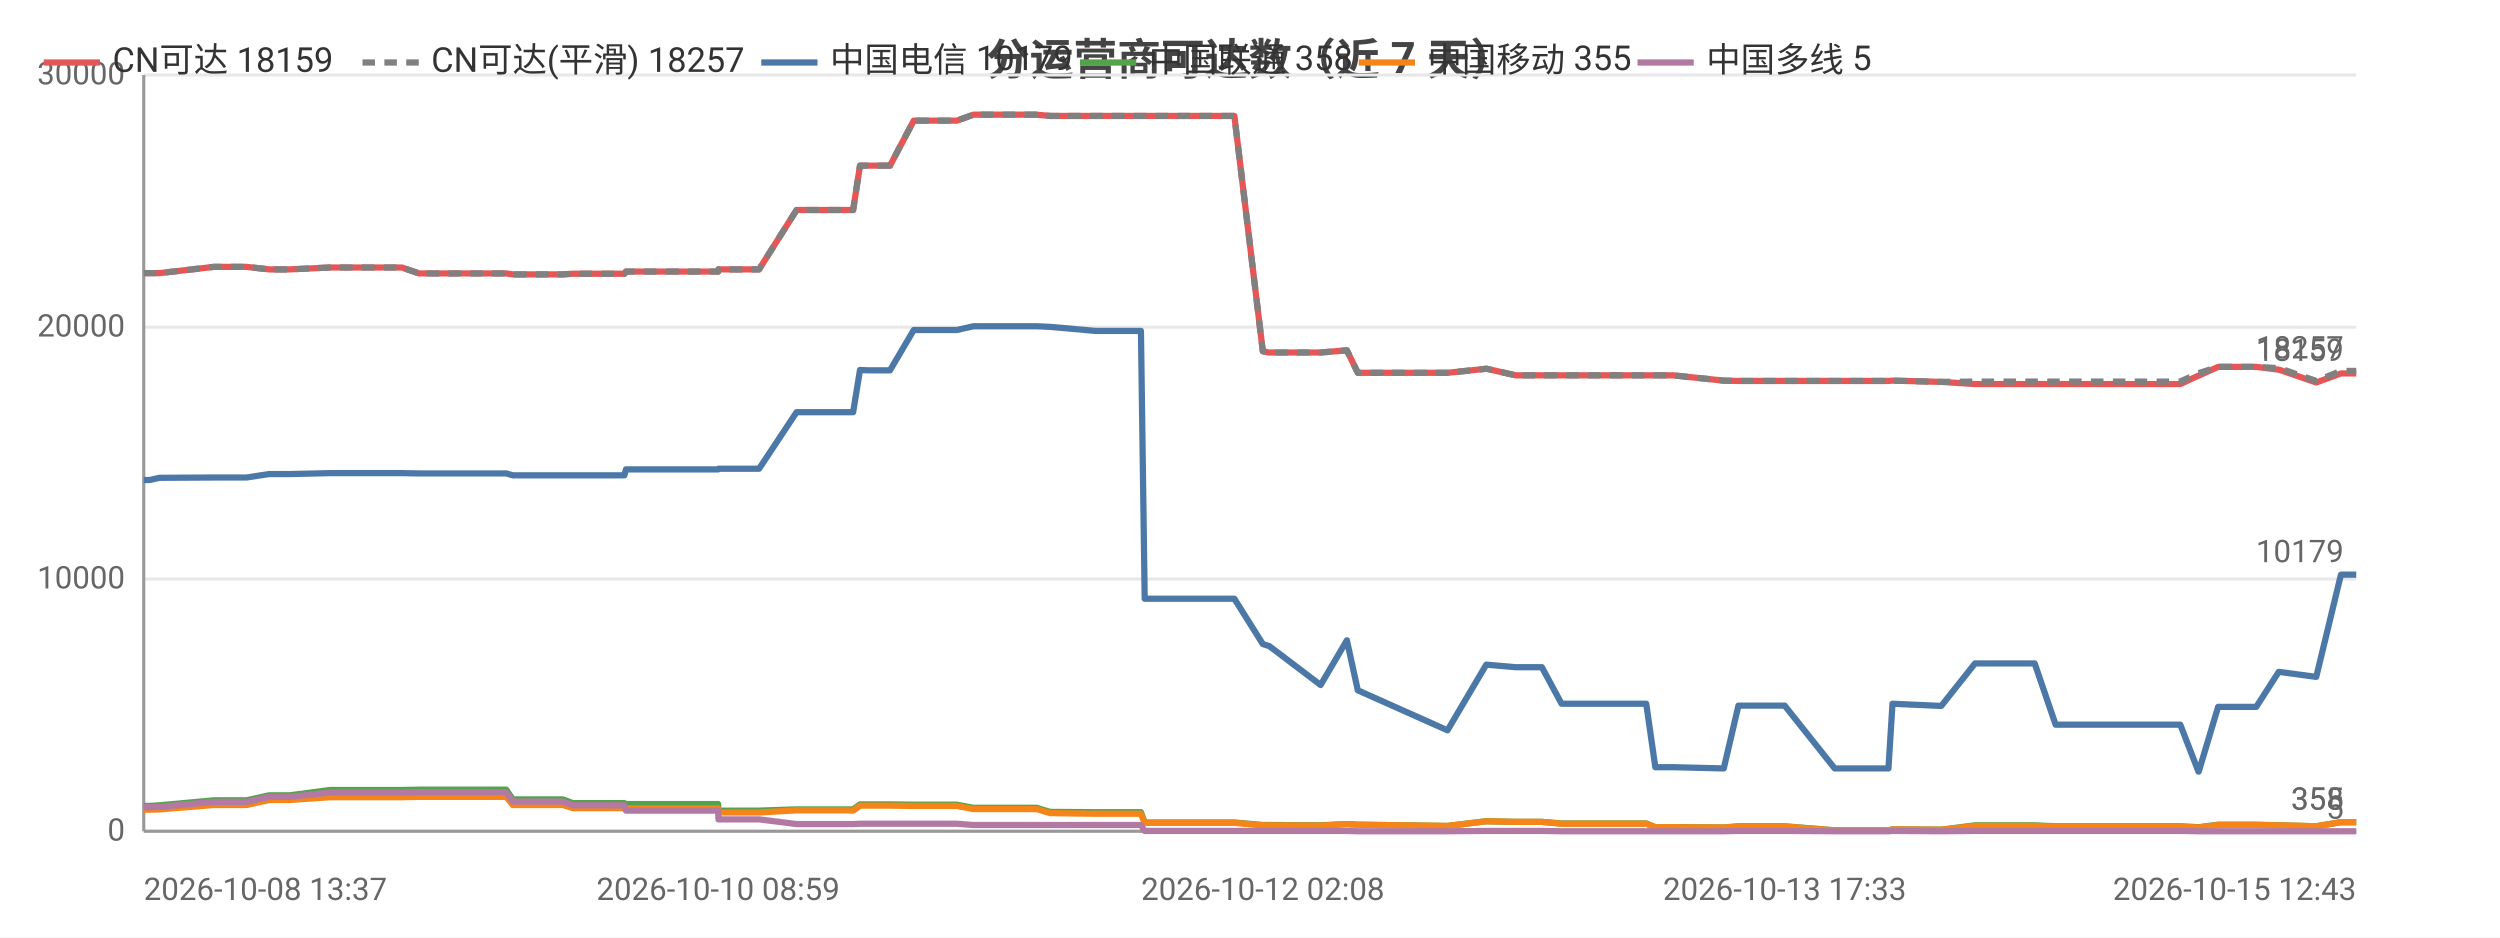
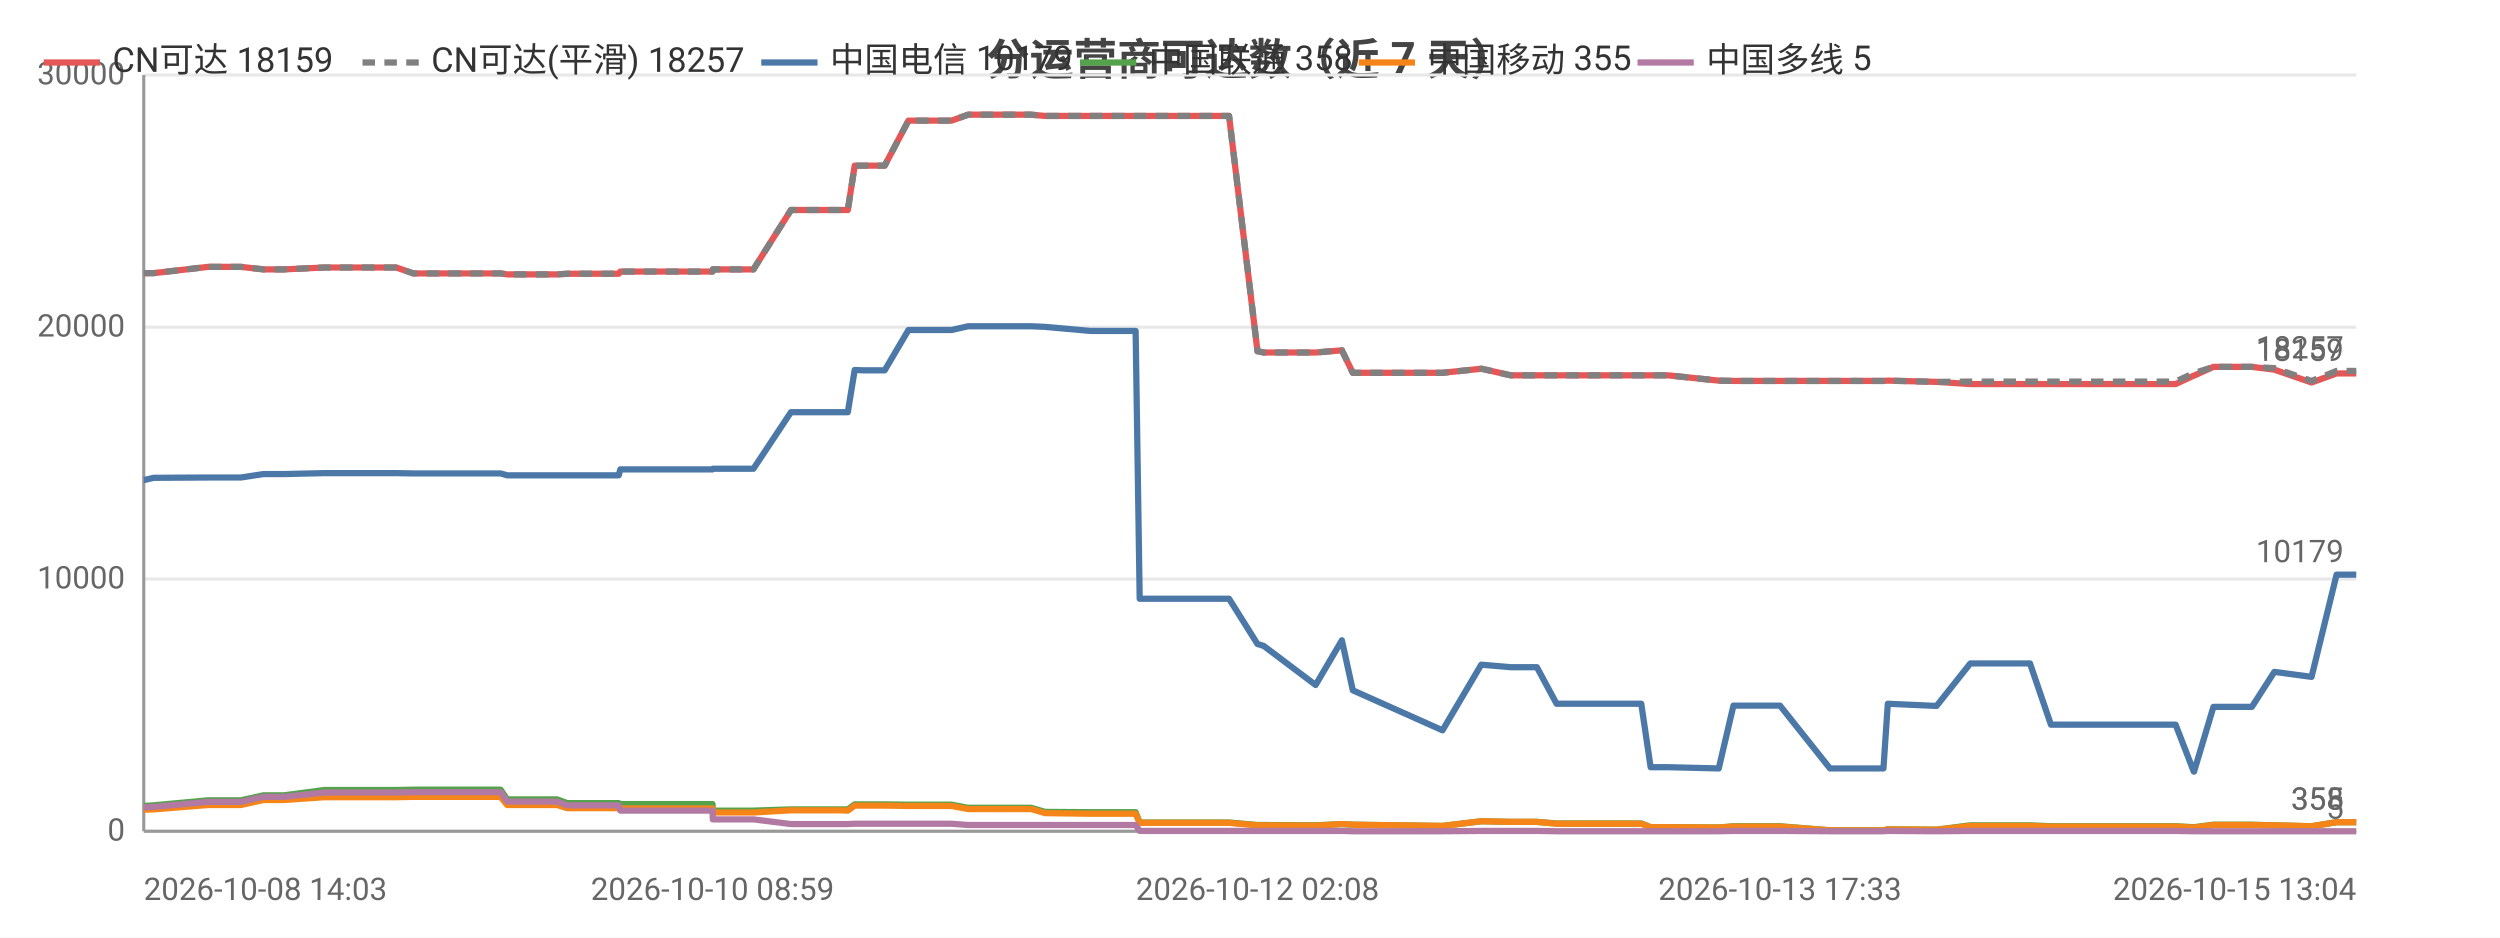
<svg xmlns="http://www.w3.org/2000/svg" width="800" height="300" viewBox="0 0 800 300">
  <rect width="800" height="300" fill="#ffffff" />
  <style>text{font-family:system-ui,-apple-system,'Segoe UI',Roboto,'PingFang SC','Microsoft YaHei','Noto Sans CJK SC',sans-serif}.g{stroke:#e8e8e8;stroke-width:1}.a{stroke:#999;stroke-width:1}.t{font-size:10px;fill:#666}.m{font-size:10px;text-anchor:middle;fill:#666}.e{font-size:10px;text-anchor:end;fill:#666}.l{font-size:11px;fill:#333}.tt{font-size:14px;font-weight:600;text-anchor:middle;fill:#444}.em{font-size:13px;text-anchor:middle;fill:#999}</style>
  <text class="tt" x="400.0" y="24">分运营商可达数（近 7 天）</text>
  <line class="g" x1="46" y1="266" x2="754" y2="266" />
  <text class="e" x="40" y="269">0</text>
  <line class="g" x1="46" y1="185.3" x2="754" y2="185.3" />
  <text class="e" x="40" y="188.3">10000</text>
  <line class="g" x1="46" y1="104.7" x2="754" y2="104.7" />
  <text class="e" x="40" y="107.7">20000</text>
  <line class="g" x1="46" y1="24" x2="754" y2="24" />
  <text class="e" x="40" y="27">30000</text>
  <line class="a" x1="46" y1="24" x2="46" y2="266" />
  <line class="a" x1="46" y1="266" x2="754" y2="266" />
-   <polyline fill="none" stroke="#e45756" stroke-width="2" stroke-linejoin="round" points="46,87.4 46.0,87.4 47.8,87.4 47.9,87.4 51.0,87.4 51.1,87.4 68.4,85.4 68.5,85.4 73.6,85.4 76.6,85.4 76.7,85.4 78.9,85.4 86.1,86.2 86.2,86.2 92.7,86.2 105.6,85.6 105.7,85.6 118.6,85.6 126.5,85.6 128.6,85.6 134.1,87.5 134.1,87.5 155.9,87.5 162.0,87.5 162.0,87.5 164.1,87.8 164.2,87.8 164.2,87.8 180.1,87.8 183.3,87.6 183.3,87.6 186.7,87.6 188.9,87.6 199.8,87.6 200.3,86.9 200.3,86.9 213.7,86.9 213.7,86.9 215.7,86.9 229.8,86.9 229.9,86.2 230.0,86.2 240.4,86.2 242.9,86.2 254.9,67.2 254.9,67.2 259.3,67.2 270.4,67.2 270.4,67.2 273.0,67.2 275.2,53.0 275.2,53.0 277.8,53.0 281.9,53.0 284.8,53.0 292.4,38.6 292.5,38.6 292.6,38.6 303.2,38.6 303.3,38.6 306.2,38.6 311.5,36.7 311.5,36.7 320.6,36.7 329.1,36.7 331.7,36.7 336.0,37.1 336.1,37.1 350.6,37.1 365.1,37.1 366.3,37.1 367.5,37.1 374.5,37.1 379.6,37.1 385.2,37.1 387.7,37.1 395.0,37.1 404.1,112.4 404.1,112.4 406.0,112.8 406.1,112.8 422.6,112.8 431.0,112.1 434.5,119.3 463.2,119.3 475.6,118.0 475.7,118.0 485.0,120.1 485.1,120.1 493.4,120.1 499.7,120.1 505.5,120.1 526.8,120.1 529.7,120.1 535.3,120.1 551.6,121.8 556.3,121.9 556.3,121.9 564.6,121.9 566.3,121.9 571.1,121.9 587.1,121.9 588.0,121.9 592.1,121.9 604.3,121.9 605.6,121.8 621.2,122.2 621.2,122.2 632.0,122.9 632.0,122.9 632.3,122.9 638.7,122.9 651.1,122.9 657.8,122.9 662.7,122.9 673.0,122.9 673.7,122.9 678.4,122.9 684.1,122.9 687.9,122.9 697.7,122.9 703.5,120.2 703.6,120.2 709.8,117.4 709.8,117.4 713.5,117.4 722.0,117.4 729.2,118.3 729.3,118.3 741.2,122.4 749.1,119.5 749.1,119.5 751.4,119.5 751.5,119.5 753.0,119.5 754,119.5" />
+   <polyline fill="none" stroke="#e45756" stroke-width="2" stroke-linejoin="round" points="46,87.4 46.1,87.4 49.2,87.4 49.2,87.4 66.6,85.4 66.6,85.4 71.7,85.4 74.8,85.4 74.9,85.4 77.1,85.4 84.3,86.2 84.4,86.2 90.9,86.2 103.8,85.6 103.8,85.6 116.8,85.6 124.7,85.6 126.8,85.6 132.3,87.5 132.3,87.5 154.1,87.5 160.2,87.5 160.2,87.5 162.3,87.8 162.4,87.8 162.4,87.8 178.3,87.8 181.5,87.6 181.6,87.6 185.0,87.6 187.1,87.6 198.0,87.6 198.5,86.9 198.6,86.9 211.9,86.9 212.0,86.9 214.0,86.9 228.0,86.9 228.1,86.2 228.2,86.2 238.7,86.2 241.1,86.2 253.1,67.2 253.2,67.2 257.5,67.2 268.7,67.2 268.7,67.2 271.3,67.2 273.5,53.0 273.5,53.0 276.1,53.0 280.2,53.0 283.1,53.0 290.7,38.6 290.8,38.6 290.9,38.6 301.5,38.6 301.6,38.6 304.5,38.6 309.8,36.7 309.8,36.7 318.9,36.7 327.4,36.7 330.0,36.7 334.4,37.1 334.4,37.1 348.9,37.1 363.4,37.1 364.7,37.1 365.8,37.1 372.9,37.1 377.9,37.1 383.6,37.1 386.0,37.1 393.3,37.1 402.4,112.4 402.5,112.4 404.4,112.8 404.4,112.8 421.0,112.8 429.4,112.1 432.9,119.3 461.6,119.3 474.0,118.0 474.1,118.0 483.4,120.1 483.5,120.1 491.8,120.1 498.1,120.1 503.9,120.1 525.2,120.1 528.2,120.1 533.7,120.1 550.0,121.8 554.7,121.9 554.8,121.9 563.1,121.9 564.8,121.9 569.6,121.9 585.6,121.9 586.4,121.9 590.6,121.9 602.7,121.9 604.1,121.8 619.7,122.2 619.7,122.2 630.5,122.9 630.5,122.9 630.8,122.9 637.2,122.9 649.6,122.9 656.3,122.9 661.2,122.9 671.5,122.9 672.2,122.9 676.9,122.9 682.6,122.9 686.4,122.9 696.2,122.9 702.0,120.2 702.1,120.2 708.3,117.4 708.4,117.4 712.1,117.4 720.6,117.4 727.8,118.3 727.8,118.3 739.7,122.4 747.7,119.5 747.7,119.5 750.0,119.5 750.0,119.5 751.6,119.5 752.6,119.5 754,119.5" />
  <text class="t" x="750" y="115.5" text-anchor="end" fill="#e45756">18159</text>
-   <polyline fill="none" stroke="#808080" stroke-width="2" stroke-dasharray="4,3" stroke-linejoin="round" points="46,87.4 46.0,87.4 47.8,87.4 47.9,87.4 51.0,87.4 51.1,87.4 68.4,85.4 68.5,85.4 73.6,85.4 76.6,85.4 76.7,85.4 78.9,85.4 86.1,86.2 86.2,86.2 92.7,86.2 105.6,85.6 105.7,85.6 118.6,85.6 126.5,85.6 128.6,85.6 134.1,87.5 134.1,87.5 155.9,87.5 162.0,87.5 162.0,87.5 164.1,87.8 164.2,87.8 164.2,87.8 180.1,87.8 183.3,87.6 183.3,87.6 186.7,87.6 188.9,87.6 199.8,87.6 200.3,86.9 200.3,86.9 213.7,86.9 213.7,86.9 215.7,86.9 229.8,86.9 229.9,86.2 230.0,86.2 240.4,86.2 242.9,86.2 254.9,67.2 254.9,67.2 259.3,67.2 270.4,67.2 270.4,67.2 273.0,67.2 275.2,53.0 275.2,53.0 277.8,53.0 281.9,53.0 284.8,53.0 292.4,38.6 292.5,38.6 292.6,38.6 303.2,38.6 303.3,38.6 306.2,38.6 311.5,36.7 311.5,36.7 320.6,36.7 329.1,36.7 331.7,36.7 336.0,37.1 336.1,37.1 350.6,37.1 365.1,37.1 366.3,37.1 367.5,37.1 374.5,37.1 379.6,37.1 385.2,37.1 387.7,37.1 395.0,37.1 404.1,112.4 404.1,112.4 406.0,112.8 406.1,112.8 422.6,112.8 431.0,112.1 434.5,119.3 463.2,119.3 475.6,118.0 475.7,118.0 485.0,120.1 485.1,120.1 493.4,120.1 499.7,120.1 505.5,120.1 526.8,120.1 529.7,120.1 535.3,120.1 551.6,121.8 556.3,121.9 556.3,121.9 564.6,121.9 566.3,121.9 571.1,121.9 587.1,121.9 588.0,121.9 592.1,121.9 604.3,121.9 605.6,121.8 621.2,122.2 621.2,122.2 632.0,122.1 632.0,122.1 632.3,122.1 638.7,122.1 651.1,122.1 657.8,122.1 662.7,122.1 673.0,122.1 673.7,122.1 678.4,122.1 684.1,122.1 687.9,122.1 697.7,122.1 703.5,119.4 703.6,119.4 709.8,117.4 709.8,117.4 713.5,117.4 722.0,117.4 729.2,117.8 729.3,117.8 741.2,121.9 749.1,118.7 749.1,118.7 751.4,118.7 751.5,118.7 753.0,118.7 754,118.7" />
+   <polyline fill="none" stroke="#808080" stroke-width="2" stroke-dasharray="4,3" stroke-linejoin="round" points="46,87.4 46.1,87.4 49.2,87.4 49.2,87.4 66.6,85.4 66.6,85.4 71.7,85.4 74.8,85.4 74.9,85.4 77.1,85.4 84.3,86.2 84.4,86.2 90.9,86.2 103.8,85.6 103.8,85.6 116.8,85.6 124.7,85.6 126.8,85.6 132.3,87.5 132.3,87.5 154.1,87.5 160.2,87.5 160.2,87.5 162.3,87.8 162.4,87.8 162.4,87.8 178.3,87.8 181.5,87.6 181.6,87.6 185.0,87.6 187.1,87.6 198.0,87.6 198.5,86.9 198.6,86.9 211.9,86.9 212.0,86.9 214.0,86.9 228.0,86.9 228.1,86.2 228.2,86.2 238.7,86.2 241.1,86.2 253.1,67.2 253.2,67.2 257.5,67.2 268.7,67.2 268.7,67.2 271.3,67.2 273.5,53.0 273.5,53.0 276.1,53.0 280.2,53.0 283.1,53.0 290.7,38.6 290.8,38.6 290.9,38.6 301.5,38.6 301.6,38.6 304.5,38.6 309.8,36.7 309.8,36.7 318.9,36.7 327.4,36.7 330.0,36.7 334.4,37.1 334.4,37.1 348.9,37.1 363.4,37.1 364.7,37.1 365.8,37.1 372.9,37.1 377.9,37.1 383.6,37.1 386.0,37.1 393.3,37.1 402.4,112.4 402.5,112.4 404.4,112.8 404.4,112.8 421.0,112.8 429.4,112.1 432.9,119.3 461.6,119.3 474.0,118.0 474.1,118.0 483.4,120.1 483.5,120.1 491.8,120.1 498.1,120.1 503.9,120.1 525.2,120.1 528.2,120.1 533.7,120.1 550.0,121.8 554.7,121.9 554.8,121.9 563.1,121.9 564.8,121.9 569.6,121.9 585.6,121.9 586.4,121.9 590.6,121.9 602.7,121.9 604.1,121.8 619.7,122.2 619.7,122.2 630.5,122.1 630.5,122.1 630.8,122.1 637.2,122.1 649.6,122.1 656.3,122.1 661.2,122.1 671.5,122.1 672.2,122.1 676.9,122.1 682.6,122.1 686.4,122.1 696.2,122.1 702.0,119.4 702.1,119.4 708.3,117.4 708.4,117.4 712.1,117.4 720.6,117.4 727.8,117.8 727.8,117.8 739.7,121.9 747.7,118.7 747.7,118.7 750.0,118.7 750.0,118.7 751.6,118.7 752.6,118.7 754,118.7" />
  <text class="t" x="750" y="114.7" text-anchor="end" fill="#808080">18257</text>
-   <polyline fill="none" stroke="#4c78a8" stroke-width="2" stroke-linejoin="round" points="46,153.6 46.0,153.6 47.8,153.6 47.9,153.6 51.0,152.9 51.1,152.9 68.4,152.8 68.5,152.8 73.6,152.8 76.6,152.8 76.7,152.8 78.9,152.8 86.1,151.7 86.2,151.7 92.7,151.7 105.6,151.4 105.7,151.4 118.6,151.4 126.5,151.4 128.6,151.4 134.1,151.5 134.1,151.5 155.9,151.5 162.0,151.5 162.0,151.5 164.1,152.1 164.2,152.1 164.2,152.1 180.1,152.1 183.3,152.1 183.3,152.1 186.7,152.1 188.9,152.1 199.8,152.1 200.3,150.2 200.3,150.2 213.7,150.2 213.7,150.2 215.7,150.2 229.8,150.2 229.9,150.0 230.0,150.0 240.4,150.0 242.9,150.0 254.9,131.9 254.9,131.9 259.3,131.9 270.4,131.9 270.4,131.9 273.0,131.9 275.2,118.4 275.2,118.4 277.8,118.5 281.9,118.5 284.8,118.5 292.4,105.6 292.5,105.6 292.6,105.6 303.2,105.6 303.3,105.6 306.2,105.6 311.5,104.4 311.5,104.4 320.6,104.4 329.1,104.4 331.7,104.4 336.0,104.6 336.1,104.6 350.6,105.9 365.1,105.9 366.3,191.6 367.5,191.6 374.5,191.6 379.6,191.6 385.2,191.6 387.7,191.6 395.0,191.6 404.1,206.1 404.1,206.1 406.0,206.7 406.1,206.7 422.6,219.2 431.0,204.9 434.5,220.9 463.2,233.7 475.6,212.7 475.7,212.7 485.0,213.5 485.1,213.5 493.4,213.5 499.7,225.2 505.5,225.2 526.8,225.2 529.7,245.5 535.3,245.5 551.6,245.9 556.3,225.8 556.3,225.8 564.6,225.8 566.3,225.8 571.1,225.8 587.1,245.9 588.0,245.9 592.1,245.9 604.3,245.9 605.6,225.2 621.2,225.9 621.2,225.9 632.0,212.3 632.0,212.3 632.3,212.3 638.7,212.3 651.1,212.3 657.8,231.9 662.7,231.9 673.0,231.9 673.7,231.9 678.4,231.9 684.1,231.9 687.9,231.9 697.7,231.9 703.5,246.9 703.6,246.9 709.8,226.2 709.8,226.2 713.5,226.2 722.0,226.2 729.2,215.0 729.3,215.0 741.2,216.6 749.1,183.9 749.1,183.9 751.4,183.9 751.5,183.9 753.0,183.9 754,183.9" />
+   <polyline fill="none" stroke="#4c78a8" stroke-width="2" stroke-linejoin="round" points="46,153.6 46.1,153.6 49.2,152.9 49.2,152.9 66.6,152.8 66.6,152.8 71.7,152.8 74.8,152.8 74.9,152.8 77.1,152.8 84.3,151.7 84.4,151.7 90.9,151.7 103.8,151.4 103.8,151.4 116.8,151.4 124.7,151.4 126.8,151.4 132.3,151.5 132.3,151.5 154.1,151.5 160.2,151.5 160.2,151.5 162.3,152.1 162.4,152.1 162.4,152.1 178.3,152.1 181.5,152.1 181.6,152.1 185.0,152.1 187.1,152.1 198.0,152.1 198.5,150.2 198.6,150.2 211.9,150.2 212.0,150.2 214.0,150.2 228.0,150.2 228.1,150.0 228.2,150.0 238.7,150.0 241.1,150.0 253.1,131.9 253.2,131.9 257.5,131.9 268.7,131.9 268.7,131.9 271.3,131.9 273.5,118.4 273.5,118.4 276.1,118.5 280.2,118.5 283.1,118.5 290.7,105.6 290.8,105.6 290.9,105.6 301.5,105.6 301.6,105.6 304.5,105.6 309.8,104.4 309.8,104.4 318.9,104.4 327.4,104.4 330.0,104.4 334.4,104.6 334.4,104.6 348.9,105.9 363.4,105.9 364.7,191.6 365.8,191.6 372.9,191.6 377.9,191.6 383.6,191.6 386.0,191.6 393.3,191.6 402.4,206.1 402.5,206.1 404.4,206.7 404.4,206.7 421.0,219.2 429.4,204.9 432.9,220.9 461.6,233.7 474.0,212.7 474.1,212.7 483.4,213.5 483.5,213.5 491.8,213.5 498.1,225.2 503.9,225.2 525.2,225.2 528.2,245.5 533.7,245.5 550.0,245.9 554.7,225.8 554.8,225.8 563.1,225.8 564.8,225.8 569.6,225.8 585.6,245.9 586.4,245.9 590.6,245.9 602.7,245.9 604.1,225.2 619.7,225.9 619.7,225.9 630.5,212.3 630.5,212.3 630.8,212.3 637.2,212.3 649.6,212.3 656.3,231.9 661.2,231.9 671.5,231.9 672.2,231.9 676.9,231.9 682.6,231.9 686.4,231.9 696.2,231.9 702.0,246.9 702.1,246.9 708.3,226.2 708.4,226.2 712.1,226.2 720.6,226.2 727.8,215.0 727.8,215.0 739.7,216.6 747.7,183.9 747.7,183.9 750.0,183.9 750.0,183.9 751.6,183.9 752.6,183.9 754,183.9" />
  <text class="t" x="750" y="179.9" text-anchor="end" fill="#4c78a8">10179</text>
-   <polyline fill="none" stroke="#54a24b" stroke-width="2" stroke-linejoin="round" points="46,257.9 46.0,257.9 47.8,257.9 47.9,257.9 51.0,257.7 51.1,257.7 68.4,256.1 68.5,256.1 73.6,256.1 76.6,256.1 76.7,256.1 78.9,256.1 86.1,254.5 86.2,254.5 92.7,254.5 105.6,252.8 105.7,252.8 118.6,252.8 126.5,252.8 128.6,252.8 134.1,252.7 134.1,252.7 155.9,252.7 162.0,252.7 162.0,252.7 164.1,255.8 164.2,255.8 164.2,255.8 180.1,255.8 183.3,257.0 183.3,257.0 186.7,257.0 188.9,257.0 199.8,257.0 200.3,257.3 200.3,257.3 213.7,257.3 213.7,257.3 215.7,257.3 229.8,257.3 229.9,259.4 230.0,259.4 240.4,259.4 242.9,259.4 254.9,259.0 254.9,259.0 259.3,259.0 270.4,259.0 270.4,259.0 273.0,259.0 275.2,257.4 275.2,257.4 277.8,257.4 281.9,257.4 284.8,257.4 292.4,257.5 292.5,257.5 292.6,257.5 303.2,257.5 303.3,257.5 306.2,257.5 311.5,258.5 311.5,258.5 320.6,258.5 329.1,258.5 331.7,258.5 336.0,259.8 336.1,259.8 350.6,259.9 365.1,259.9 366.3,263.2 367.5,263.2 374.5,263.2 379.6,263.2 385.2,263.2 387.7,263.2 395.0,263.2 404.1,264.0 404.1,264.0 406.0,264.0 406.1,264.0 422.6,264.1 431.0,263.7 434.5,263.9 463.2,264.3 475.6,262.8 475.7,262.8 485.0,263.0 485.1,263.0 493.4,263.0 499.7,263.5 505.5,263.5 526.8,263.5 529.7,264.7 535.3,264.7 551.6,264.8 556.3,264.4 556.3,264.4 564.6,264.4 566.3,264.4 571.1,264.4 587.1,265.7 588.0,265.7 592.1,265.7 604.3,265.7 605.6,265.4 621.2,265.5 621.2,265.5 632.0,264.1 632.0,264.1 632.3,264.1 638.7,264.1 651.1,264.1 657.8,264.4 662.7,264.4 673.0,264.4 673.7,264.4 678.4,264.4 684.1,264.4 687.9,264.4 697.7,264.4 703.5,264.7 703.6,264.7 709.8,263.9 709.8,263.9 713.5,263.9 722.0,263.9 729.2,264.1 729.3,264.1 741.2,264.4 749.1,263.1 749.1,263.1 751.4,263.1 751.5,263.1 753.0,263.1 754,263.1" />
+   <polyline fill="none" stroke="#54a24b" stroke-width="2" stroke-linejoin="round" points="46,257.9 46.1,257.9 49.2,257.7 49.2,257.7 66.6,256.1 66.6,256.1 71.7,256.1 74.8,256.1 74.9,256.1 77.1,256.1 84.3,254.5 84.4,254.5 90.9,254.5 103.8,252.8 103.8,252.8 116.8,252.8 124.7,252.8 126.8,252.8 132.3,252.7 132.3,252.7 154.1,252.7 160.2,252.7 160.2,252.7 162.3,255.8 162.4,255.8 162.4,255.8 178.3,255.8 181.5,257.0 181.6,257.0 185.0,257.0 187.1,257.0 198.0,257.0 198.5,257.3 198.6,257.3 211.9,257.3 212.0,257.3 214.0,257.3 228.0,257.3 228.1,259.4 228.2,259.4 238.7,259.4 241.1,259.4 253.1,259.0 253.2,259.0 257.5,259.0 268.7,259.0 268.7,259.0 271.3,259.0 273.5,257.4 273.5,257.4 276.1,257.4 280.2,257.4 283.1,257.4 290.7,257.5 290.8,257.5 290.9,257.5 301.5,257.5 301.6,257.5 304.5,257.5 309.8,258.5 309.8,258.5 318.9,258.5 327.4,258.5 330.0,258.5 334.4,259.8 334.4,259.8 348.9,259.9 363.4,259.9 364.7,263.2 365.8,263.2 372.9,263.2 377.9,263.2 383.6,263.2 386.0,263.2 393.3,263.2 402.4,264.0 402.5,264.0 404.4,264.0 404.4,264.0 421.0,264.1 429.4,263.7 432.9,263.9 461.6,264.3 474.0,262.8 474.1,262.8 483.4,263.0 483.5,263.0 491.8,263.0 498.1,263.5 503.9,263.5 525.2,263.5 528.2,264.7 533.7,264.7 550.0,264.8 554.7,264.4 554.8,264.4 563.1,264.4 564.8,264.4 569.6,264.4 585.6,265.7 586.4,265.7 590.6,265.7 602.7,265.7 604.1,265.4 619.7,265.5 619.7,265.5 630.5,264.1 630.5,264.1 630.8,264.1 637.2,264.1 649.6,264.1 656.3,264.4 661.2,264.4 671.5,264.4 672.2,264.4 676.9,264.4 682.6,264.4 686.4,264.4 696.2,264.4 702.0,264.7 702.1,264.7 708.3,263.9 708.4,263.9 712.1,263.9 720.6,263.9 727.8,264.1 727.8,264.1 739.7,264.4 747.7,263.1 747.7,263.1 750.0,263.1 750.0,263.1 751.6,263.1 752.6,263.1 754,263.1" />
  <text class="t" x="750" y="259.1" text-anchor="end" fill="#54a24b">358</text>
-   <polyline fill="none" stroke="#f58518" stroke-width="2" stroke-linejoin="round" points="46,259.1 46.0,259.1 47.8,259.1 47.9,259.1 51.0,259.0 51.1,259.0 68.4,257.6 68.5,257.6 73.6,257.6 76.6,257.6 76.7,257.6 78.9,257.6 86.1,256.0 86.2,256.0 92.7,256.0 105.6,255.1 105.7,255.1 118.6,255.1 126.5,255.1 128.6,255.1 134.1,255.0 134.1,255.0 155.9,255.0 162.0,255.0 162.0,255.0 164.1,257.6 164.2,257.6 164.2,257.6 180.1,257.6 183.3,258.6 183.3,258.6 186.7,258.6 188.9,258.6 199.8,258.6 200.3,258.7 200.3,258.7 213.7,258.7 213.7,258.7 215.7,258.7 229.8,258.7 229.9,260.0 230.0,260.0 240.4,260.0 242.9,260.0 254.9,259.3 254.9,259.3 259.3,259.3 270.4,259.3 270.4,259.3 273.0,259.4 275.2,257.8 275.2,257.8 277.8,257.8 281.9,257.8 284.8,257.8 292.4,257.9 292.5,257.9 292.6,257.9 303.2,257.9 303.3,257.9 306.2,257.9 311.5,258.9 311.5,258.9 320.6,258.9 329.1,258.9 331.7,258.9 336.0,260.2 336.1,260.2 350.6,260.4 365.1,260.4 366.3,263.3 367.5,263.3 374.5,263.3 379.6,263.3 385.2,263.3 387.7,263.3 395.0,263.3 404.1,264.1 404.1,264.1 406.0,264.1 406.1,264.1 422.6,264.2 431.0,263.7 434.5,263.9 463.2,264.3 475.6,262.8 475.7,262.8 485.0,263.0 485.1,263.0 493.4,263.0 499.7,263.6 505.5,263.6 526.8,263.6 529.7,264.7 535.3,264.7 551.6,264.8 556.3,264.5 556.3,264.5 564.6,264.5 566.3,264.5 571.1,264.5 587.1,265.7 588.0,265.7 592.1,265.7 604.3,265.7 605.6,265.4 621.2,265.5 621.2,265.5 632.0,264.3 632.0,264.3 632.3,264.3 638.7,264.3 651.1,264.3 657.8,264.5 662.7,264.5 673.0,264.5 673.7,264.5 678.4,264.5 684.1,264.5 687.9,264.5 697.7,264.5 703.5,264.8 703.6,264.8 709.8,264.0 709.8,264.0 713.5,264.0 722.0,264.0 729.2,264.1 729.3,264.1 741.2,264.4 749.1,263.1 749.1,263.1 751.4,263.1 751.5,263.1 753.0,263.1 754,263.1" />
+   <polyline fill="none" stroke="#f58518" stroke-width="2" stroke-linejoin="round" points="46,259.1 46.1,259.1 49.2,259.0 49.2,259.0 66.6,257.6 66.6,257.6 71.7,257.6 74.8,257.6 74.9,257.6 77.1,257.6 84.3,256.0 84.4,256.0 90.9,256.0 103.8,255.1 103.8,255.1 116.8,255.1 124.7,255.1 126.8,255.1 132.3,255.0 132.3,255.0 154.1,255.0 160.2,255.0 160.2,255.0 162.3,257.6 162.4,257.6 162.4,257.6 178.3,257.6 181.5,258.6 181.6,258.6 185.0,258.6 187.1,258.6 198.0,258.6 198.5,258.7 198.6,258.7 211.9,258.7 212.0,258.7 214.0,258.7 228.0,258.7 228.1,260.0 228.2,260.0 238.7,260.0 241.1,260.0 253.1,259.3 253.2,259.3 257.5,259.3 268.7,259.3 268.7,259.3 271.3,259.4 273.5,257.8 273.5,257.8 276.1,257.8 280.2,257.8 283.1,257.8 290.7,257.9 290.8,257.9 290.9,257.9 301.5,257.9 301.6,257.9 304.5,257.9 309.8,258.9 309.8,258.9 318.9,258.9 327.4,258.9 330.0,258.9 334.4,260.2 334.4,260.2 348.9,260.4 363.4,260.4 364.7,263.3 365.8,263.3 372.9,263.3 377.9,263.3 383.6,263.3 386.0,263.3 393.3,263.3 402.4,264.1 402.5,264.1 404.4,264.1 404.4,264.1 421.0,264.2 429.4,263.7 432.9,263.9 461.6,264.3 474.0,262.8 474.1,262.8 483.4,263.0 483.5,263.0 491.8,263.0 498.1,263.6 503.9,263.6 525.2,263.6 528.2,264.7 533.7,264.7 550.0,264.8 554.7,264.5 554.8,264.5 563.1,264.5 564.8,264.5 569.6,264.5 585.6,265.7 586.4,265.7 590.6,265.7 602.7,265.7 604.1,265.4 619.7,265.5 619.7,265.5 630.5,264.3 630.5,264.3 630.8,264.3 637.2,264.3 649.6,264.3 656.3,264.5 661.2,264.5 671.5,264.5 672.2,264.5 676.9,264.5 682.6,264.5 686.4,264.5 696.2,264.5 702.0,264.8 702.1,264.8 708.3,264.0 708.4,264.0 712.1,264.0 720.6,264.0 727.8,264.1 727.8,264.1 739.7,264.4 747.7,263.1 747.7,263.1 750.0,263.1 750.0,263.1 751.6,263.1 752.6,263.1 754,263.1" />
  <text class="t" x="750" y="259.1" text-anchor="end" fill="#f58518">355</text>
-   <polyline fill="none" stroke="#b279a2" stroke-width="2" stroke-linejoin="round" points="46,258.3 46.0,258.3 47.8,258.3 47.9,258.3 51.0,258.2 51.1,258.2 68.4,256.6 68.5,256.6 73.6,256.6 76.6,256.6 76.7,256.6 78.9,256.6 86.1,255.0 86.2,255.0 92.7,255.0 105.6,253.6 105.7,253.6 118.6,253.6 126.5,253.6 128.6,253.6 134.1,253.5 134.1,253.5 155.9,253.5 162.0,253.5 162.0,253.5 164.1,256.5 164.2,256.5 164.2,256.5 180.1,256.5 183.3,257.7 183.3,257.7 186.7,257.7 188.9,257.7 199.8,257.7 200.3,259.4 200.3,259.4 213.7,259.4 213.7,259.4 215.7,259.4 229.8,259.4 229.9,262.2 230.0,262.2 240.4,262.2 242.9,262.2 254.9,263.7 254.9,263.7 259.3,263.7 270.4,263.7 270.4,263.7 273.0,263.7 275.2,263.6 275.2,263.6 277.8,263.6 281.9,263.6 284.8,263.6 292.4,263.6 292.5,263.6 292.6,263.6 303.2,263.6 303.3,263.6 306.2,263.6 311.5,264.0 311.5,264.0 320.6,264.0 329.1,264.0 331.7,264.0 336.0,264.0 336.1,264.0 350.6,264.0 365.1,264.0 366.3,265.9 367.5,265.9 374.5,265.9 379.6,265.9 385.2,265.9 387.7,265.9 395.0,265.9 404.1,265.9 404.1,265.9 406.0,265.9 406.1,265.9 422.6,265.9 431.0,265.9 434.5,266.0 463.2,266.0 475.6,265.9 475.7,265.9 485.0,265.9 485.1,265.9 493.4,265.9 499.7,266.0 505.5,266.0 526.8,266.0 529.7,266.0 535.3,266.0 551.6,266.0 556.3,265.9 556.3,265.9 564.6,265.9 566.3,265.9 571.1,265.9 587.1,266.0 588.0,266.0 592.1,266.0 604.3,266.0 605.6,265.9 621.2,266.0 621.2,266.0 632.0,265.9 632.0,265.9 632.3,265.9 638.7,265.9 651.1,265.9 657.8,265.9 662.7,265.9 673.0,265.9 673.7,265.9 678.4,265.9 684.1,265.9 687.9,265.9 697.7,265.9 703.5,266.0 703.6,266.0 709.8,266.0 709.8,266.0 713.5,266.0 722.0,266.0 729.2,266 729.3,266 741.2,266 749.1,266.0 749.1,266.0 751.4,266.0 751.5,266.0 753.0,266.0 754,266.0" />
+   <polyline fill="none" stroke="#b279a2" stroke-width="2" stroke-linejoin="round" points="46,258.3 46.1,258.3 49.2,258.2 49.2,258.2 66.6,256.6 66.6,256.6 71.7,256.6 74.8,256.6 74.9,256.6 77.1,256.6 84.3,255.0 84.4,255.0 90.9,255.0 103.8,253.6 103.8,253.6 116.8,253.6 124.7,253.6 126.8,253.6 132.3,253.5 132.3,253.5 154.1,253.5 160.2,253.5 160.2,253.5 162.3,256.5 162.4,256.5 162.4,256.5 178.3,256.5 181.5,257.7 181.6,257.7 185.0,257.7 187.1,257.7 198.0,257.7 198.5,259.4 198.6,259.4 211.9,259.4 212.0,259.4 214.0,259.4 228.0,259.4 228.1,262.2 228.2,262.2 238.7,262.2 241.1,262.2 253.1,263.7 253.2,263.7 257.5,263.7 268.7,263.7 268.7,263.7 271.3,263.7 273.5,263.6 273.5,263.6 276.1,263.6 280.2,263.6 283.1,263.6 290.7,263.6 290.8,263.6 290.9,263.6 301.5,263.6 301.6,263.6 304.5,263.6 309.8,264.0 309.8,264.0 318.9,264.0 327.4,264.0 330.0,264.0 334.4,264.0 334.4,264.0 348.9,264.0 363.4,264.0 364.7,265.9 365.8,265.9 372.9,265.9 377.9,265.9 383.6,265.9 386.0,265.9 393.3,265.9 402.4,265.9 402.5,265.9 404.4,265.9 404.4,265.9 421.0,265.9 429.4,265.9 432.9,266.0 461.6,266.0 474.0,265.9 474.1,265.9 483.4,265.9 483.5,265.9 491.8,265.9 498.1,266.0 503.9,266.0 525.2,266.0 528.2,266.0 533.7,266.0 550.0,266.0 554.7,265.9 554.8,265.9 563.1,265.9 564.8,265.9 569.6,265.9 585.6,266.0 586.4,266.0 590.6,266.0 602.7,266.0 604.1,265.9 619.7,266.0 619.7,266.0 630.5,265.9 630.5,265.9 630.8,265.9 637.2,265.9 649.6,265.9 656.3,265.9 661.2,265.9 671.5,265.9 672.2,265.9 676.9,265.9 682.6,265.9 686.4,265.9 696.2,265.9 702.0,266.0 702.1,266.0 708.3,266.0 708.4,266.0 712.1,266.0 720.6,266.0 727.8,266 727.8,266 739.7,266 747.7,266.0 747.7,266.0 750.0,266.0 750.0,266.0 751.6,266.0 752.6,266.0 754,266.0" />
  <text class="t" x="750" y="262.0" text-anchor="end" fill="#b279a2">5</text>
-   <text class="t" x="46" y="288">2026-10-08 13:37</text>
-   <text class="m" x="229.8" y="288">2026-10-10 08:59</text>
-   <text class="m" x="404.1" y="288">2026-10-12 02:08</text>
-   <text class="m" x="571.1" y="288">2026-10-13 17:33</text>
-   <text class="e" x="754" y="288">2026-10-15 12:43</text>
+   <text class="t" x="46" y="288">2026-10-08 14:03</text>
+   <text class="m" x="228.0" y="288">2026-10-10 08:59</text>
+   <text class="m" x="402.4" y="288">2026-10-12 02:08</text>
+   <text class="m" x="569.6" y="288">2026-10-13 17:33</text>
+   <text class="e" x="754" y="288">2026-10-15 13:04</text>
  <line x1="14" y1="20" x2="32" y2="20" stroke="#e45756" stroke-width="2" />
  <text class="l" x="36" y="23">CN可达 18159</text>
  <line x1="116.0" y1="20" x2="134.0" y2="20" stroke="#808080" stroke-width="2" stroke-dasharray="4,3" />
  <text class="l" x="138.0" y="23">CN可达(平滑) 18257</text>
  <line x1="243.6" y1="20" x2="261.6" y2="20" stroke="#4c78a8" stroke-width="2" />
  <text class="l" x="265.6" y="23">中国电信 10179</text>
  <line x1="345.6" y1="20" x2="363.6" y2="20" stroke="#54a24b" stroke-width="2" />
  <text class="l" x="367.6" y="23">中国联通 358</text>
  <line x1="434.8" y1="20" x2="452.8" y2="20" stroke="#f58518" stroke-width="2" />
  <text class="l" x="456.8" y="23">中国移动 355</text>
  <line x1="524.0" y1="20" x2="542.0" y2="20" stroke="#b279a2" stroke-width="2" />
  <text class="l" x="546.0" y="23">中国多线 5</text>
</svg>
